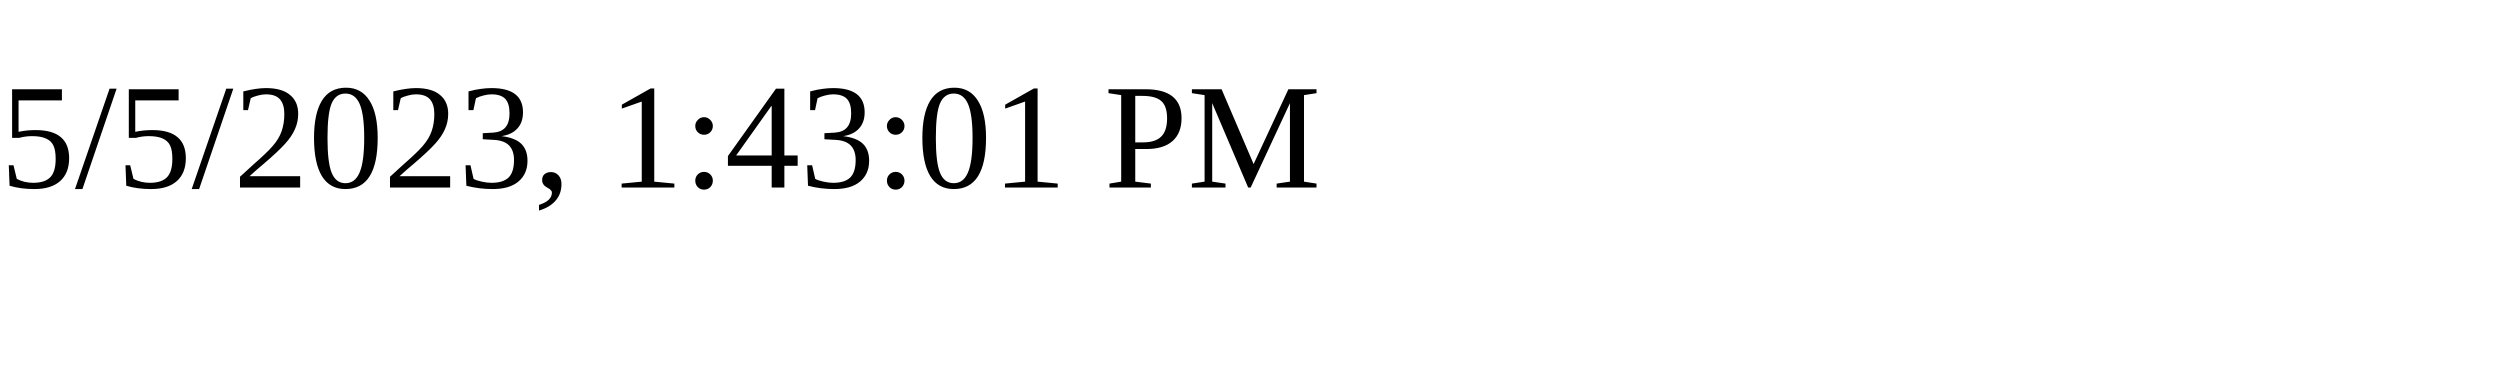
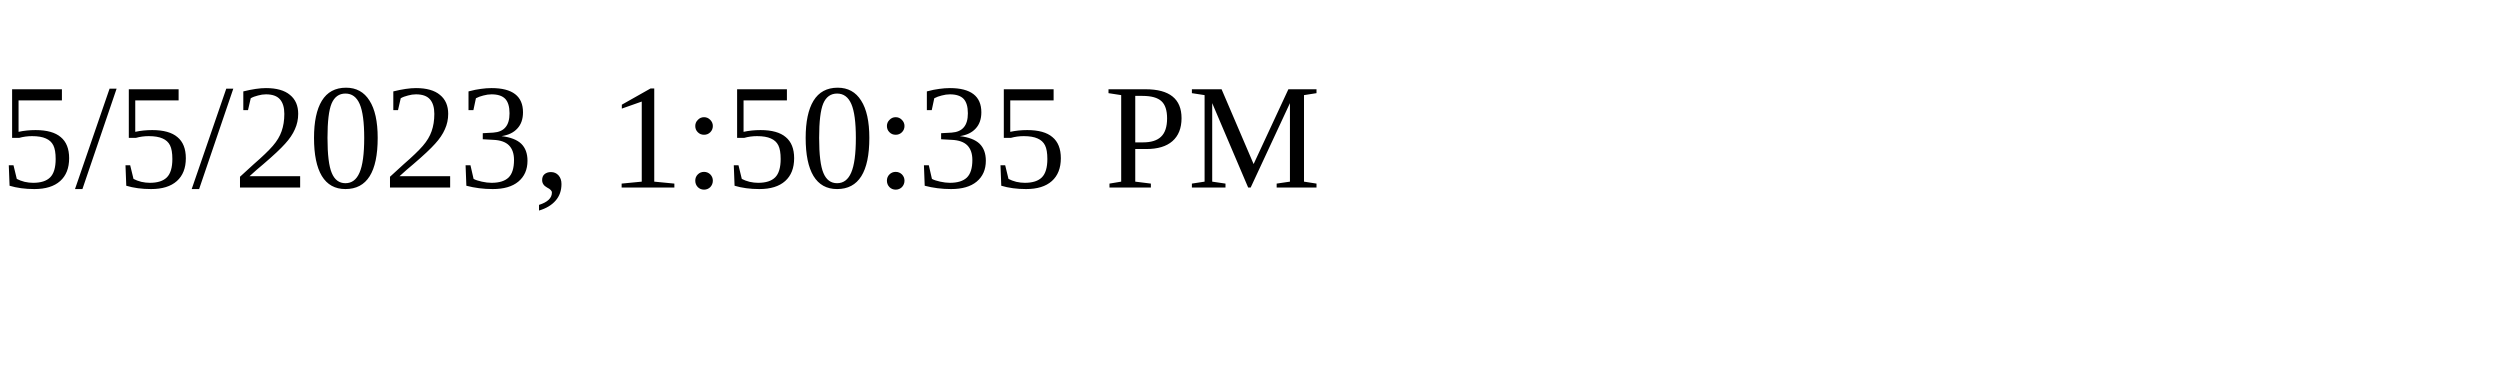
<svg xmlns="http://www.w3.org/2000/svg" height="30" width="200">
-   <text x="0" y="15">5/5/2023, 1:43:01 PM</text>
+   <text x="0" y="15">5/5/2023, 1:50:35 PM</text>
</svg>
